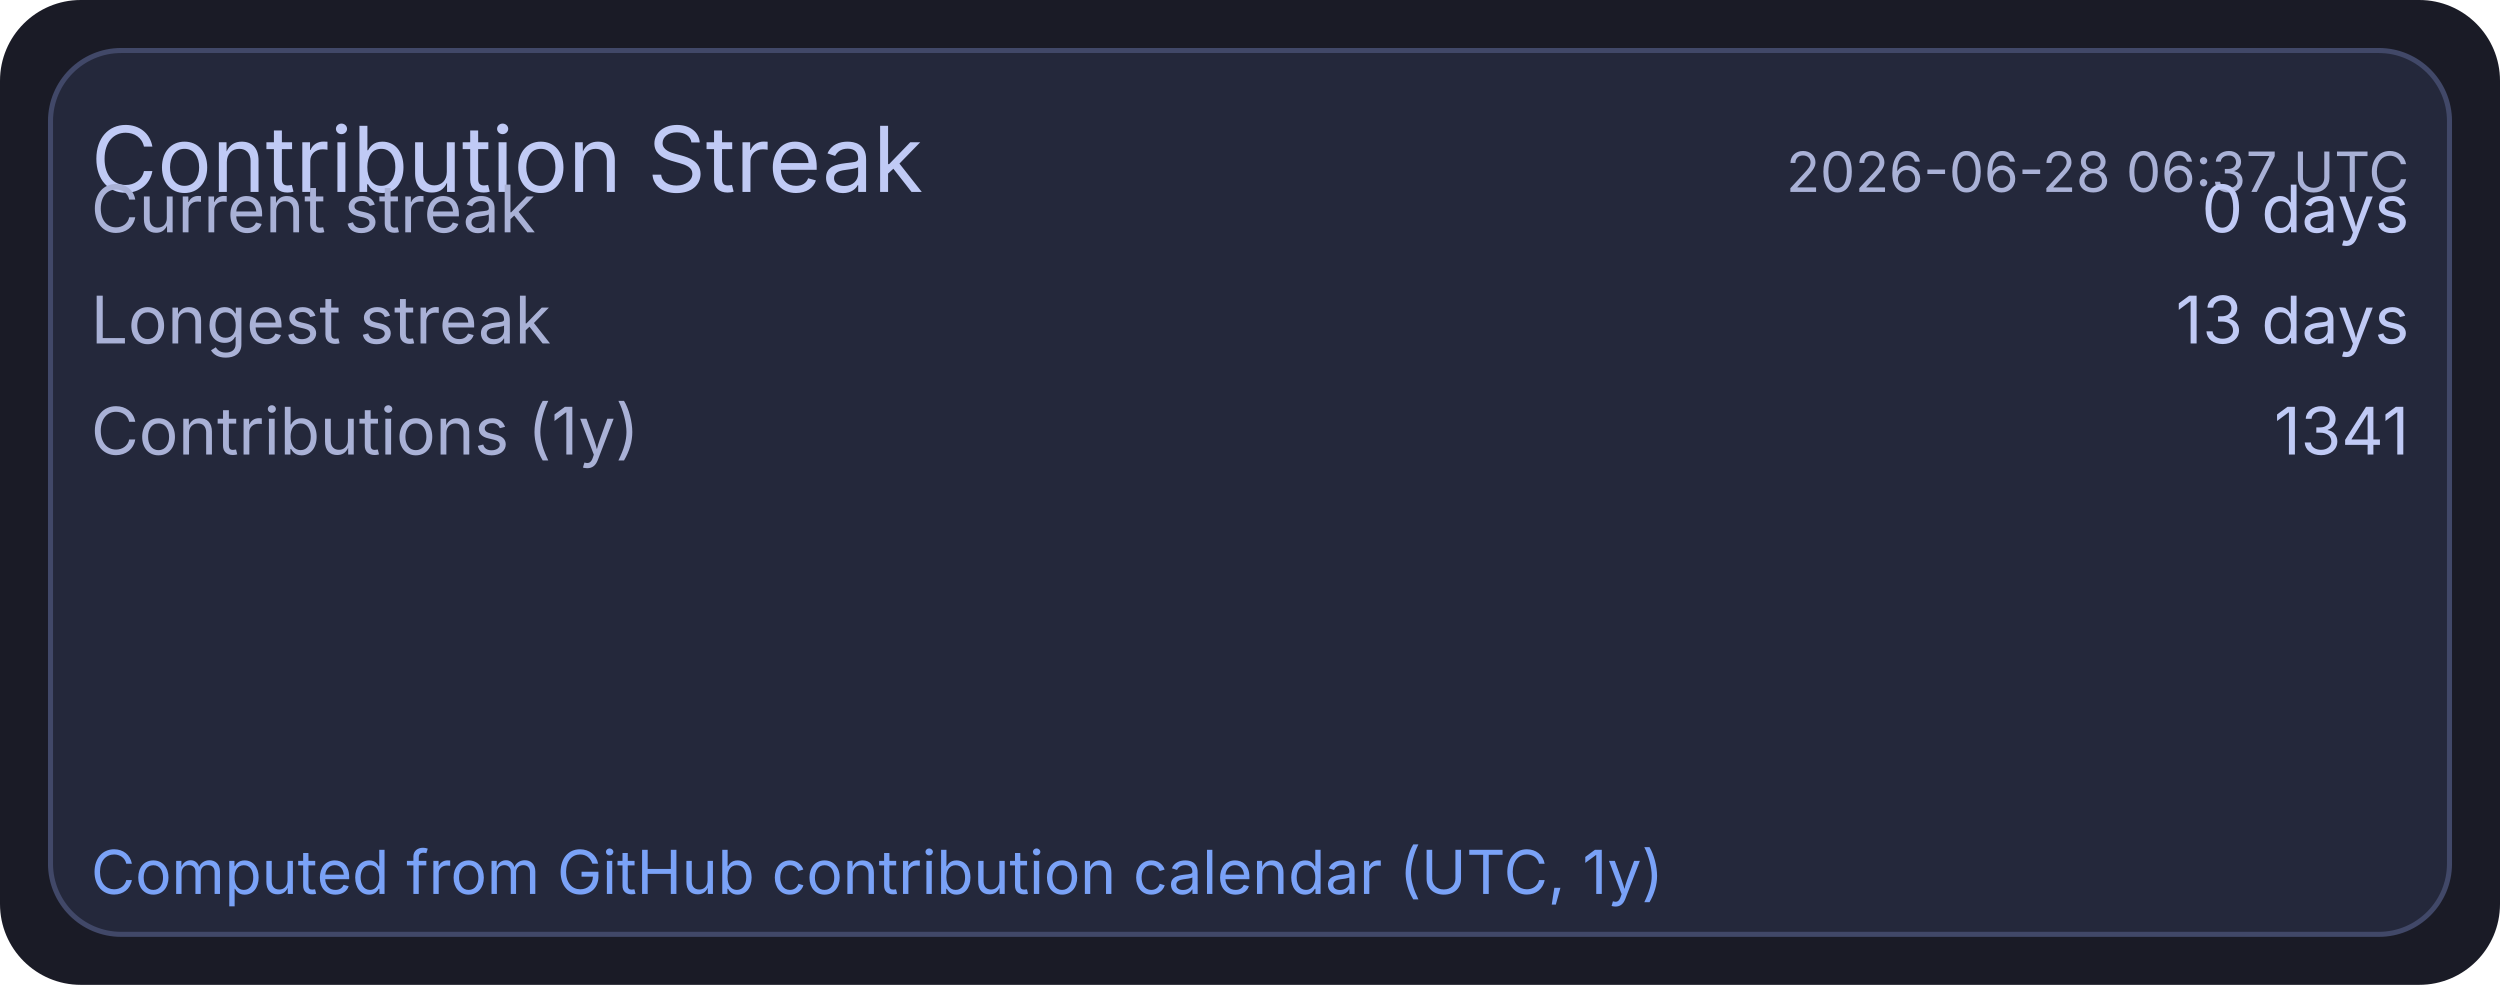
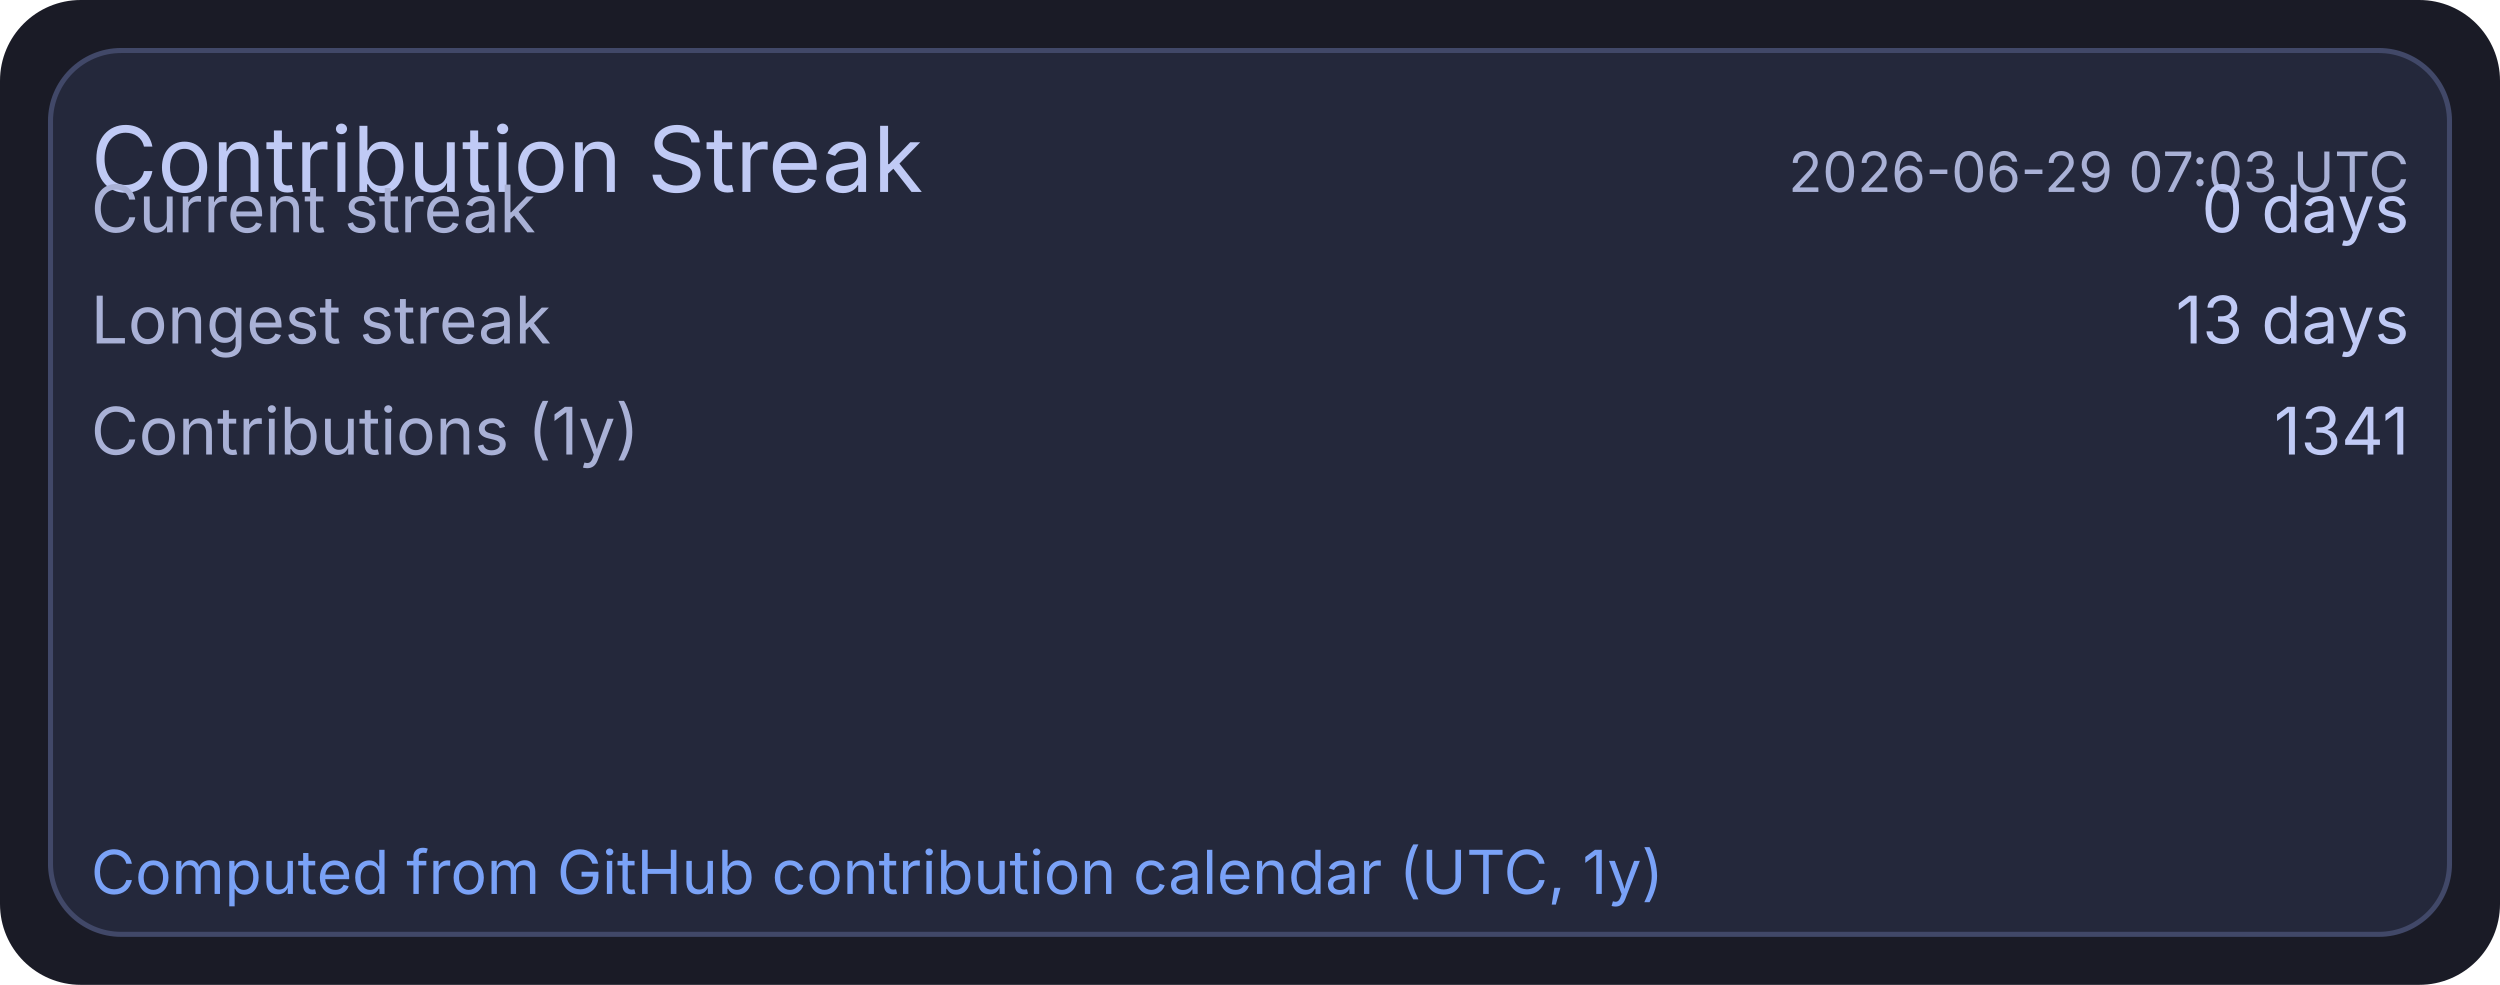
<svg xmlns="http://www.w3.org/2000/svg" width="495" height="195" viewBox="0 0 495 195">
  <rect x="0" y="0" width="495" height="195" rx="16" fill="#1a1b26" />
  <rect x="10" y="10" width="475" height="175" rx="14" fill="#24283b" stroke="#414868" stroke-width="1" />
  <text x="18" y="38" fill="#c0caf5" font-size="18" font-family="ui-sans-serif, system-ui, -apple-system, Segoe UI">Contribution Streak</text>
-   <text x="477" y="38" text-anchor="end" fill="#a9b1d6" font-size="11" font-family="ui-sans-serif, system-ui, -apple-system, Segoe UI">2026-06-28 06:37 UTC</text>
+   <text x="477" y="38" text-anchor="end" fill="#a9b1d6" font-size="11" font-family="ui-sans-serif, system-ui, -apple-system, Segoe UI">2026-06-29 07:03 UTC</text>
  <text x="18" y="46" fill="#a9b1d6" font-size="13" font-family="ui-sans-serif, system-ui, -apple-system, Segoe UI">Current streak</text>
  <text x="477" y="46" text-anchor="end" fill="#c0caf5" font-size="13" font-family="ui-sans-serif, system-ui, -apple-system, Segoe UI">0 days</text>
  <text x="18" y="68" fill="#a9b1d6" font-size="13" font-family="ui-sans-serif, system-ui, -apple-system, Segoe UI">Longest streak</text>
  <text x="477" y="68" text-anchor="end" fill="#c0caf5" font-size="13" font-family="ui-sans-serif, system-ui, -apple-system, Segoe UI">13 days</text>
  <text x="18" y="90" fill="#a9b1d6" font-size="13" font-family="ui-sans-serif, system-ui, -apple-system, Segoe UI">Contributions (1y)</text>
  <text x="477" y="90" text-anchor="end" fill="#c0caf5" font-size="13" font-family="ui-sans-serif, system-ui, -apple-system, Segoe UI">1341</text>
  <text x="18" y="177" fill="#7aa2f7" font-size="12" font-family="ui-sans-serif, system-ui, -apple-system, Segoe UI">Computed from GitHub contribution calendar (UTC, 1y)</text>
</svg>
